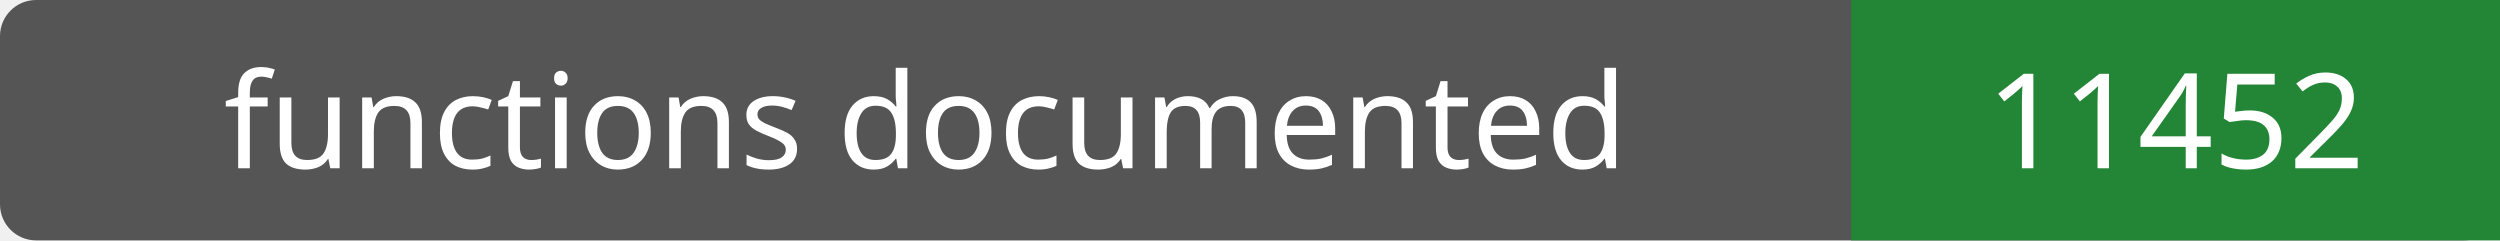
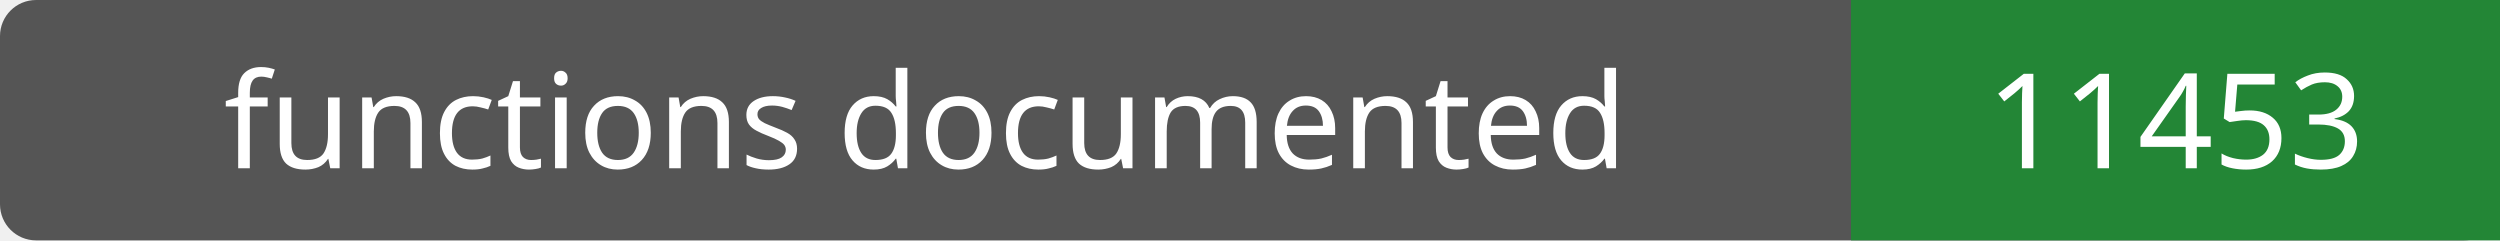
- <svg xmlns="http://www.w3.org/2000/svg" width="208" height="20" role="img" aria-label="functions documented: 11452">
+ <svg xmlns="http://www.w3.org/2000/svg" width="208" height="20" role="img" aria-label="functions documented: 11453">
  <rect width="208" height="20" rx="3" fill="#555" />
  <path fill="#238636" d="M154 0h54v20H154z" />
  <g fill="#fff" text-anchor="middle" font-family="Verdana,sans-serif" font-size="11">
    <text x="77.0" y="14">functions documented</text>
-     <text x="181.0" y="14">11452</text>
+     <text x="181.0" y="14">11453</text>
  </g>
</svg>
